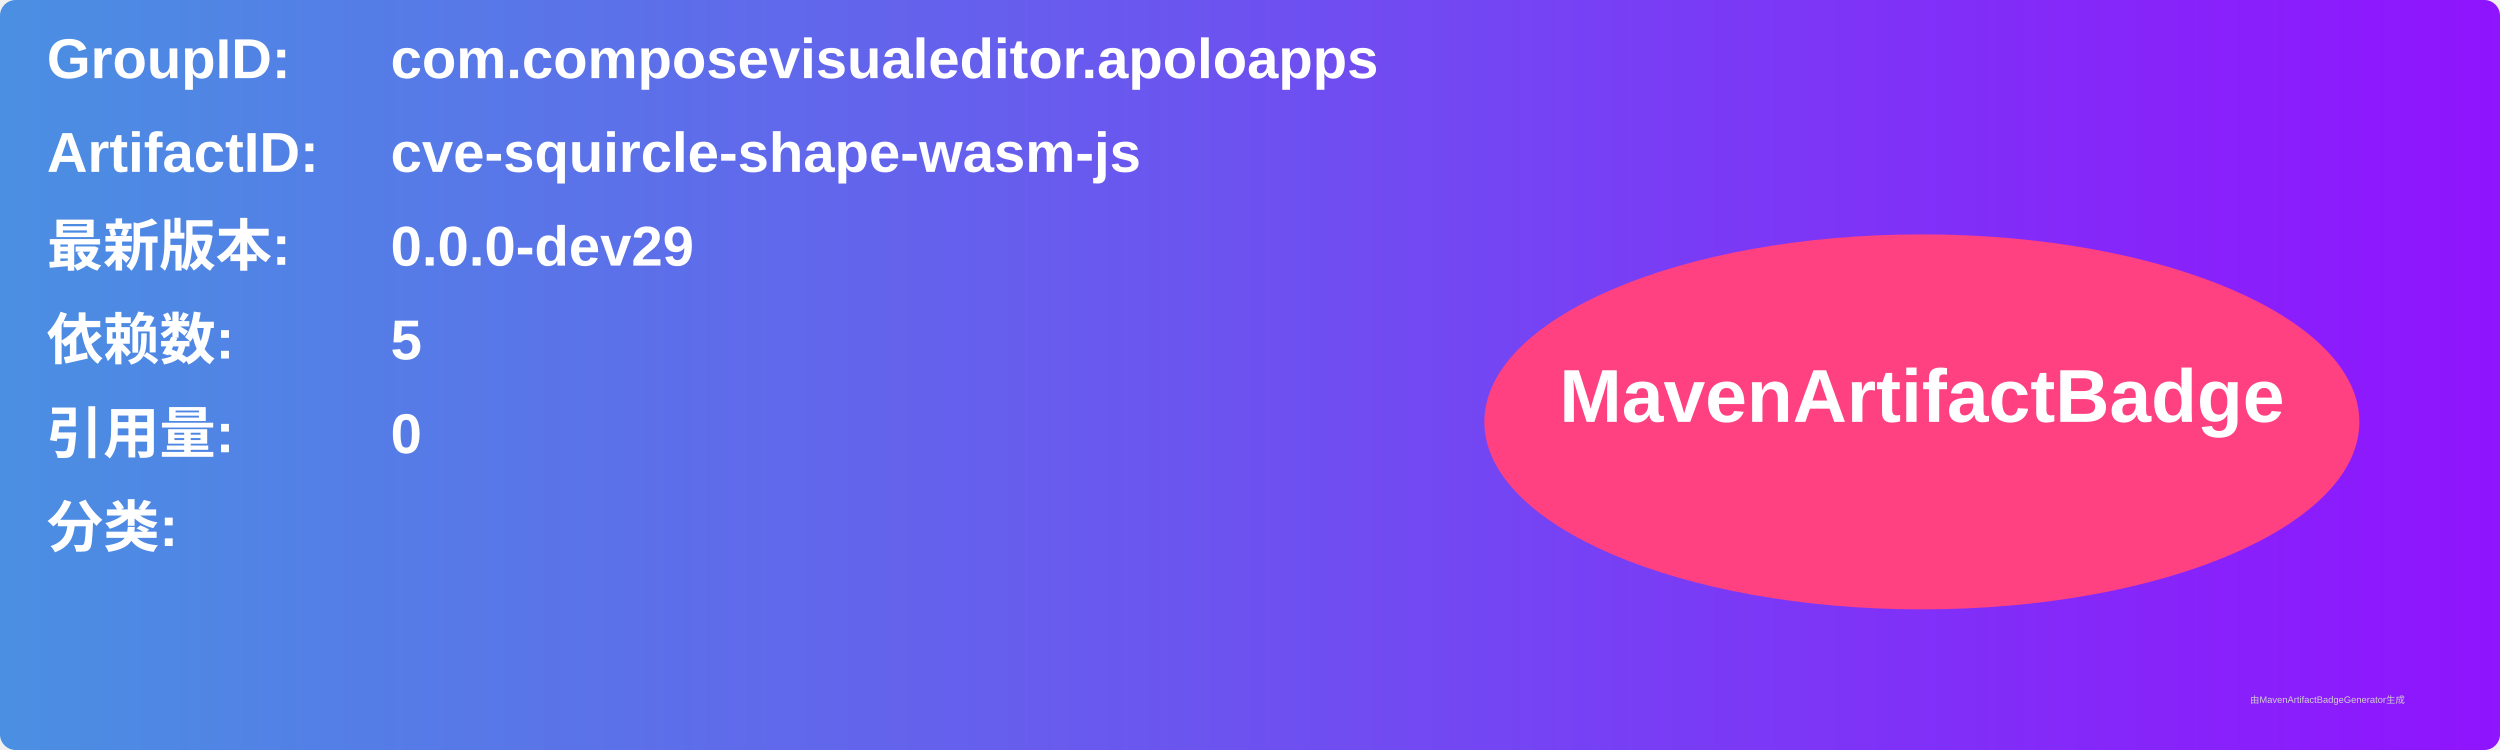
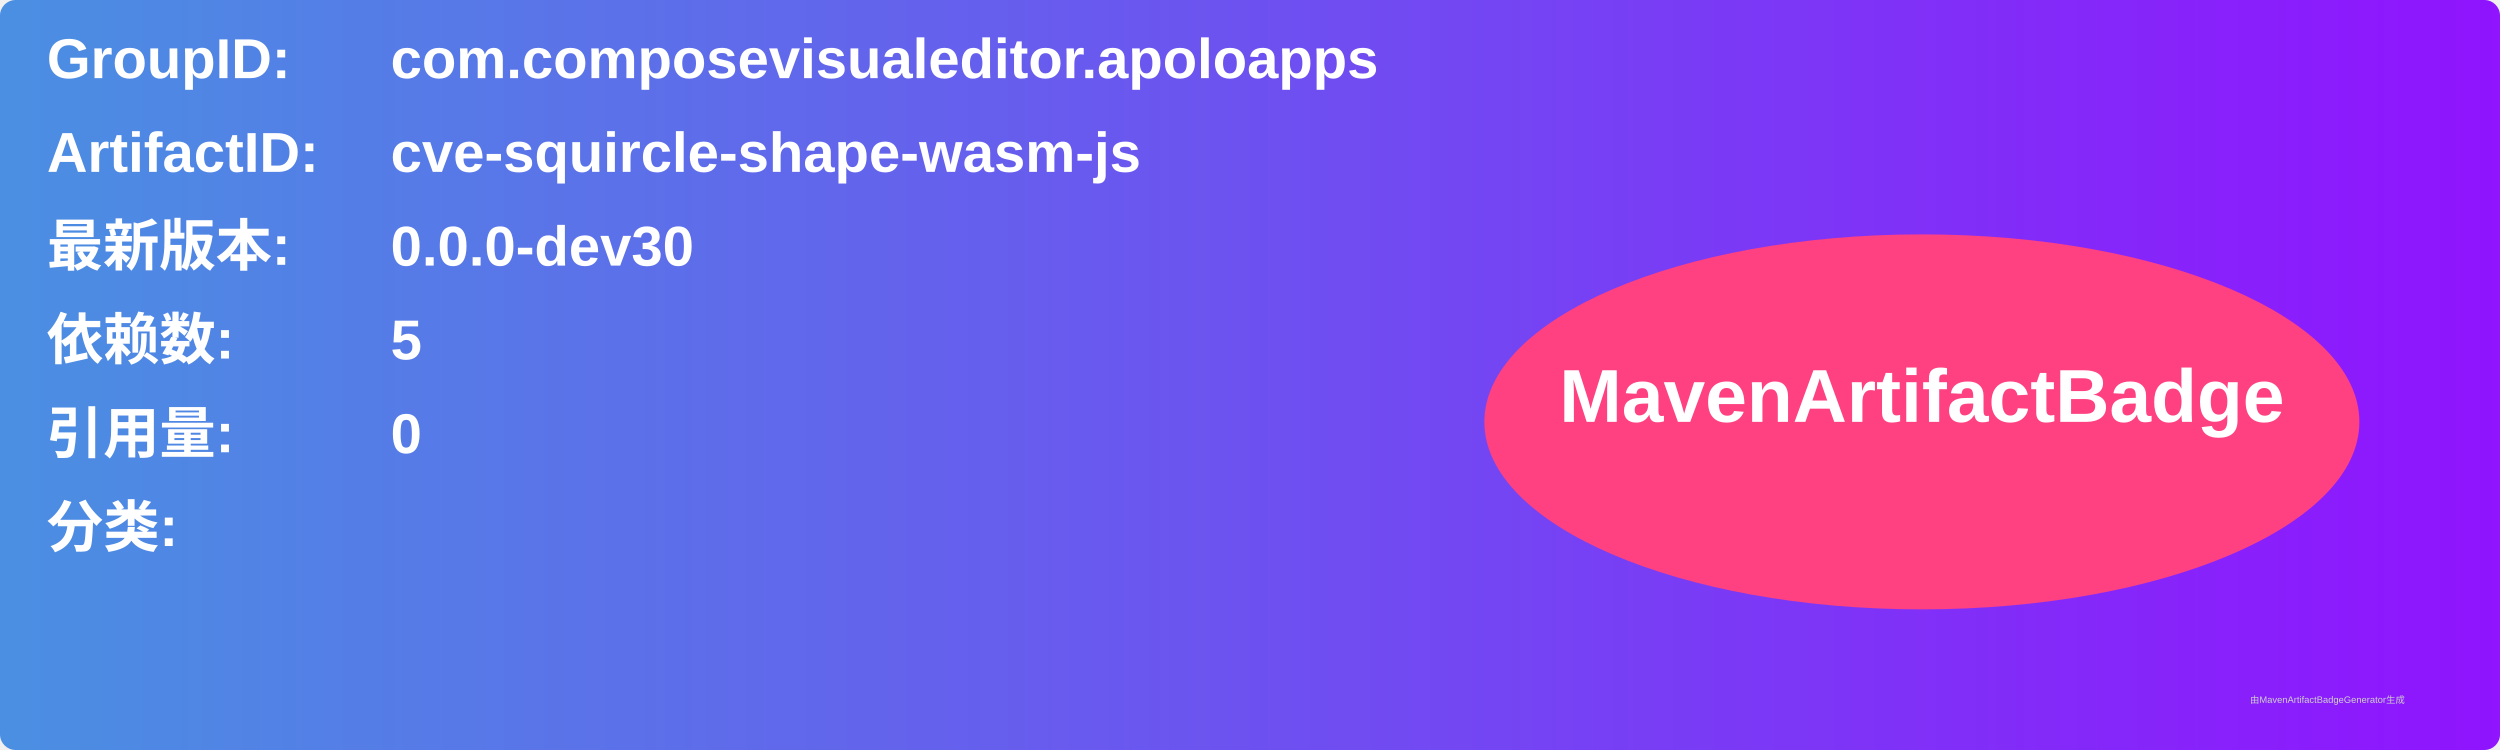
<svg xmlns="http://www.w3.org/2000/svg" width="800" height="240" viewBox="0 0 800 240">
  <linearGradient id="grad" x1="0%" y1="0%" x2="100%" y2="0%">
    <stop offset="0%" stop-color="#4a90e2" />
    <stop offset="100%" stop-color="#9013fe" />
  </linearGradient>
  <rect width="100%" height="100%" rx="5" ry="5" fill="url(#grad)" />
  <g transform="translate(15, 15)">
    <text x="0" y="10" font-family="Arial" font-size="18" fill="white" font-weight="bold" width="260">GroupID:</text>
    <text x="110" y="10" font-family="Arial" font-size="18" fill="white" font-weight="bold" width="460">com.composevisualeditor.apoloapps</text>
    <text x="0" y="40" font-family="Arial" font-size="18" fill="white" font-weight="bold" width="260">ArtifactID:</text>
    <text x="110" y="40" font-family="Arial" font-size="18" fill="white" font-weight="bold" width="460">cve-squircle-shape-wasm-js</text>
    <text x="0" y="70" font-family="Arial" font-size="18" fill="white" font-weight="bold">最新版本:</text>
    <text x="110" y="70" font-family="Arial" font-size="18" fill="white" font-weight="bold">
-       <tspan font-weight="bold">0.0.0-dev29</tspan>
+       <tspan font-weight="bold">0.0.0-dev30</tspan>
    </text>
    <text x="0" y="100" font-family="Arial" font-size="18" fill="white" font-weight="bold">依赖数: </text>
    <text x="110" y="100" font-family="Arial" font-size="18" fill="white">
      <tspan font-weight="bold">5</tspan>
    </text>
    <text x="0" y="130" font-family="Arial" font-size="18" fill="white" font-weight="bold">引用量: </text>
    <text x="110" y="130" font-family="Arial" font-size="18" fill="white">
      <tspan font-weight="bold">0</tspan>
    </text>
    <text x="0" y="160" font-family="Arial" font-size="18" fill="white" font-weight="bold">分类:</text>
    <text x="10" y="190" font-family="Arial" font-size="10" fill="white">
      <tspan font-weight="bold" />
    </text>
    <ellipse cx="600" cy="120" rx="140" ry="60" fill="#ff4081" />
    <text x="600" y="120" text-anchor="middle" font-family="Arial" font-size="24" fill="white" font-weight="bold">MavenArtifactBadge</text>
  </g>
  <text x="720" y="225" font-family="Arial" font-size="3" fill="#d0d0d0">由MavenArtifactBadgeGenerator生成</text>
</svg>
